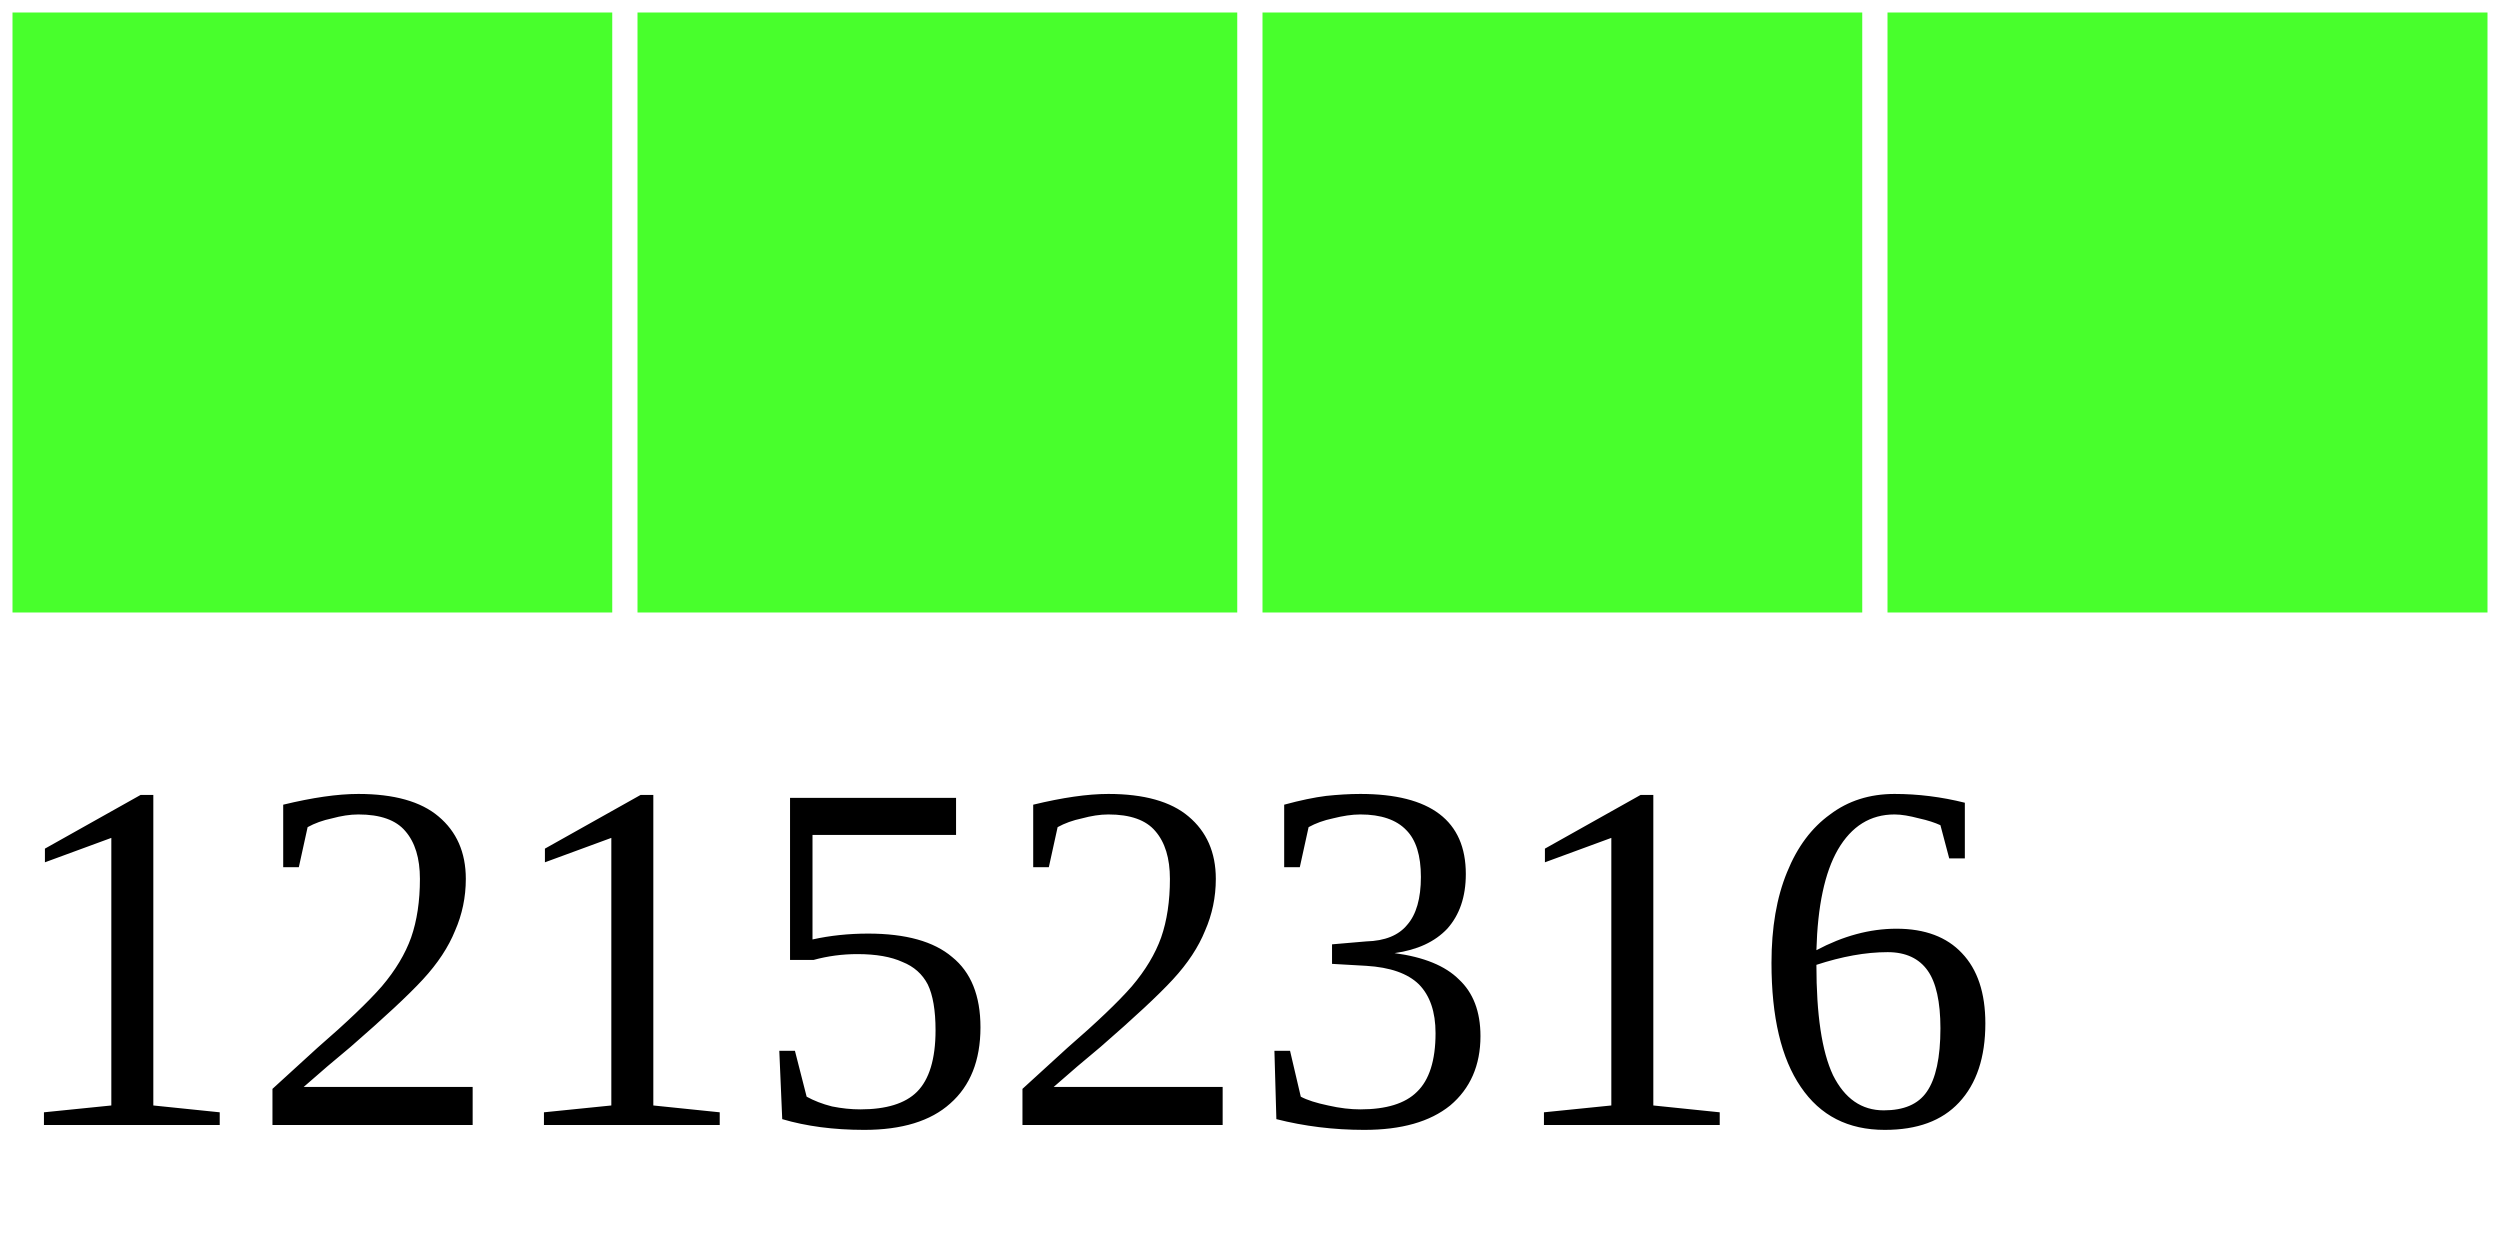
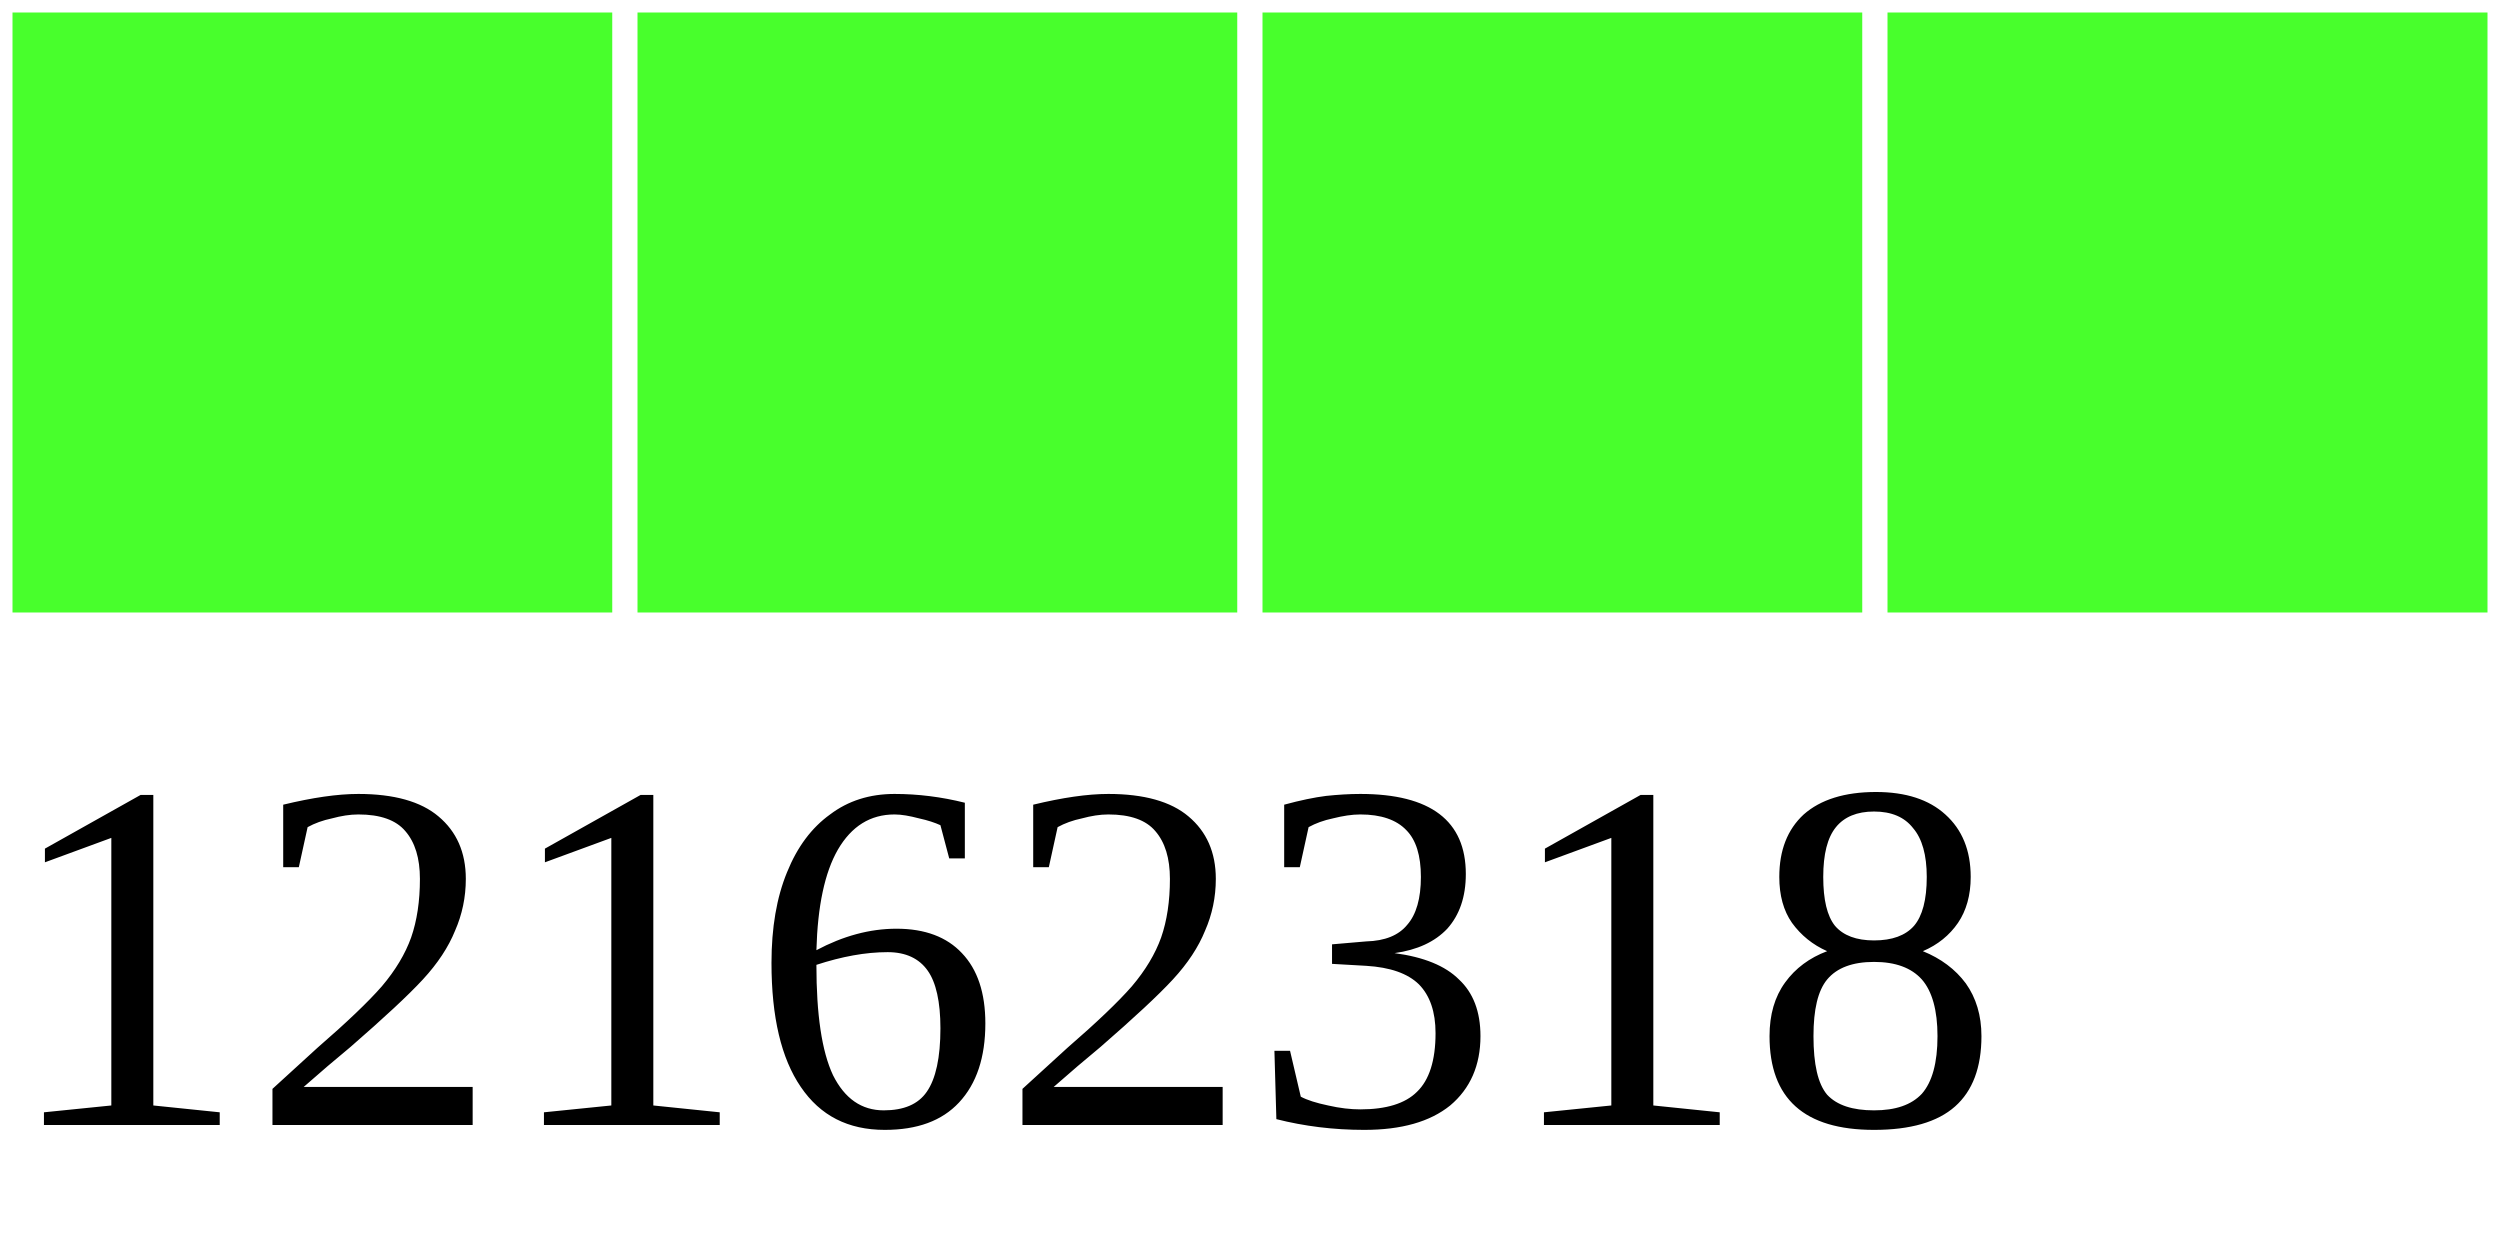
<svg xmlns="http://www.w3.org/2000/svg" width="40" height="20">
  <g>
    <rect width="10" height="10" style="fill:#48FF2C;stroke-width:0.4;stroke:rgb(255,255,255)" x="0" />
    <rect width="10" height="10" style="fill:#48FF2C;stroke-width:0.4;stroke:rgb(255,255,255)" x="10" />
    <rect width="10" height="10" style="fill:#48FF2C;stroke-width:0.4;stroke:rgb(255,255,255)" x="20" />
    <rect width="10" height="10" style="fill:#48FF2C;stroke-width:0.4;stroke:rgb(255,255,255)" x="30" />
-     <text x="0" y="18" fill="black" font-size="8">12152316</text>
+     <text x="0" y="18" fill="black" font-size="8">12162318</text>
  </g>
</svg>
